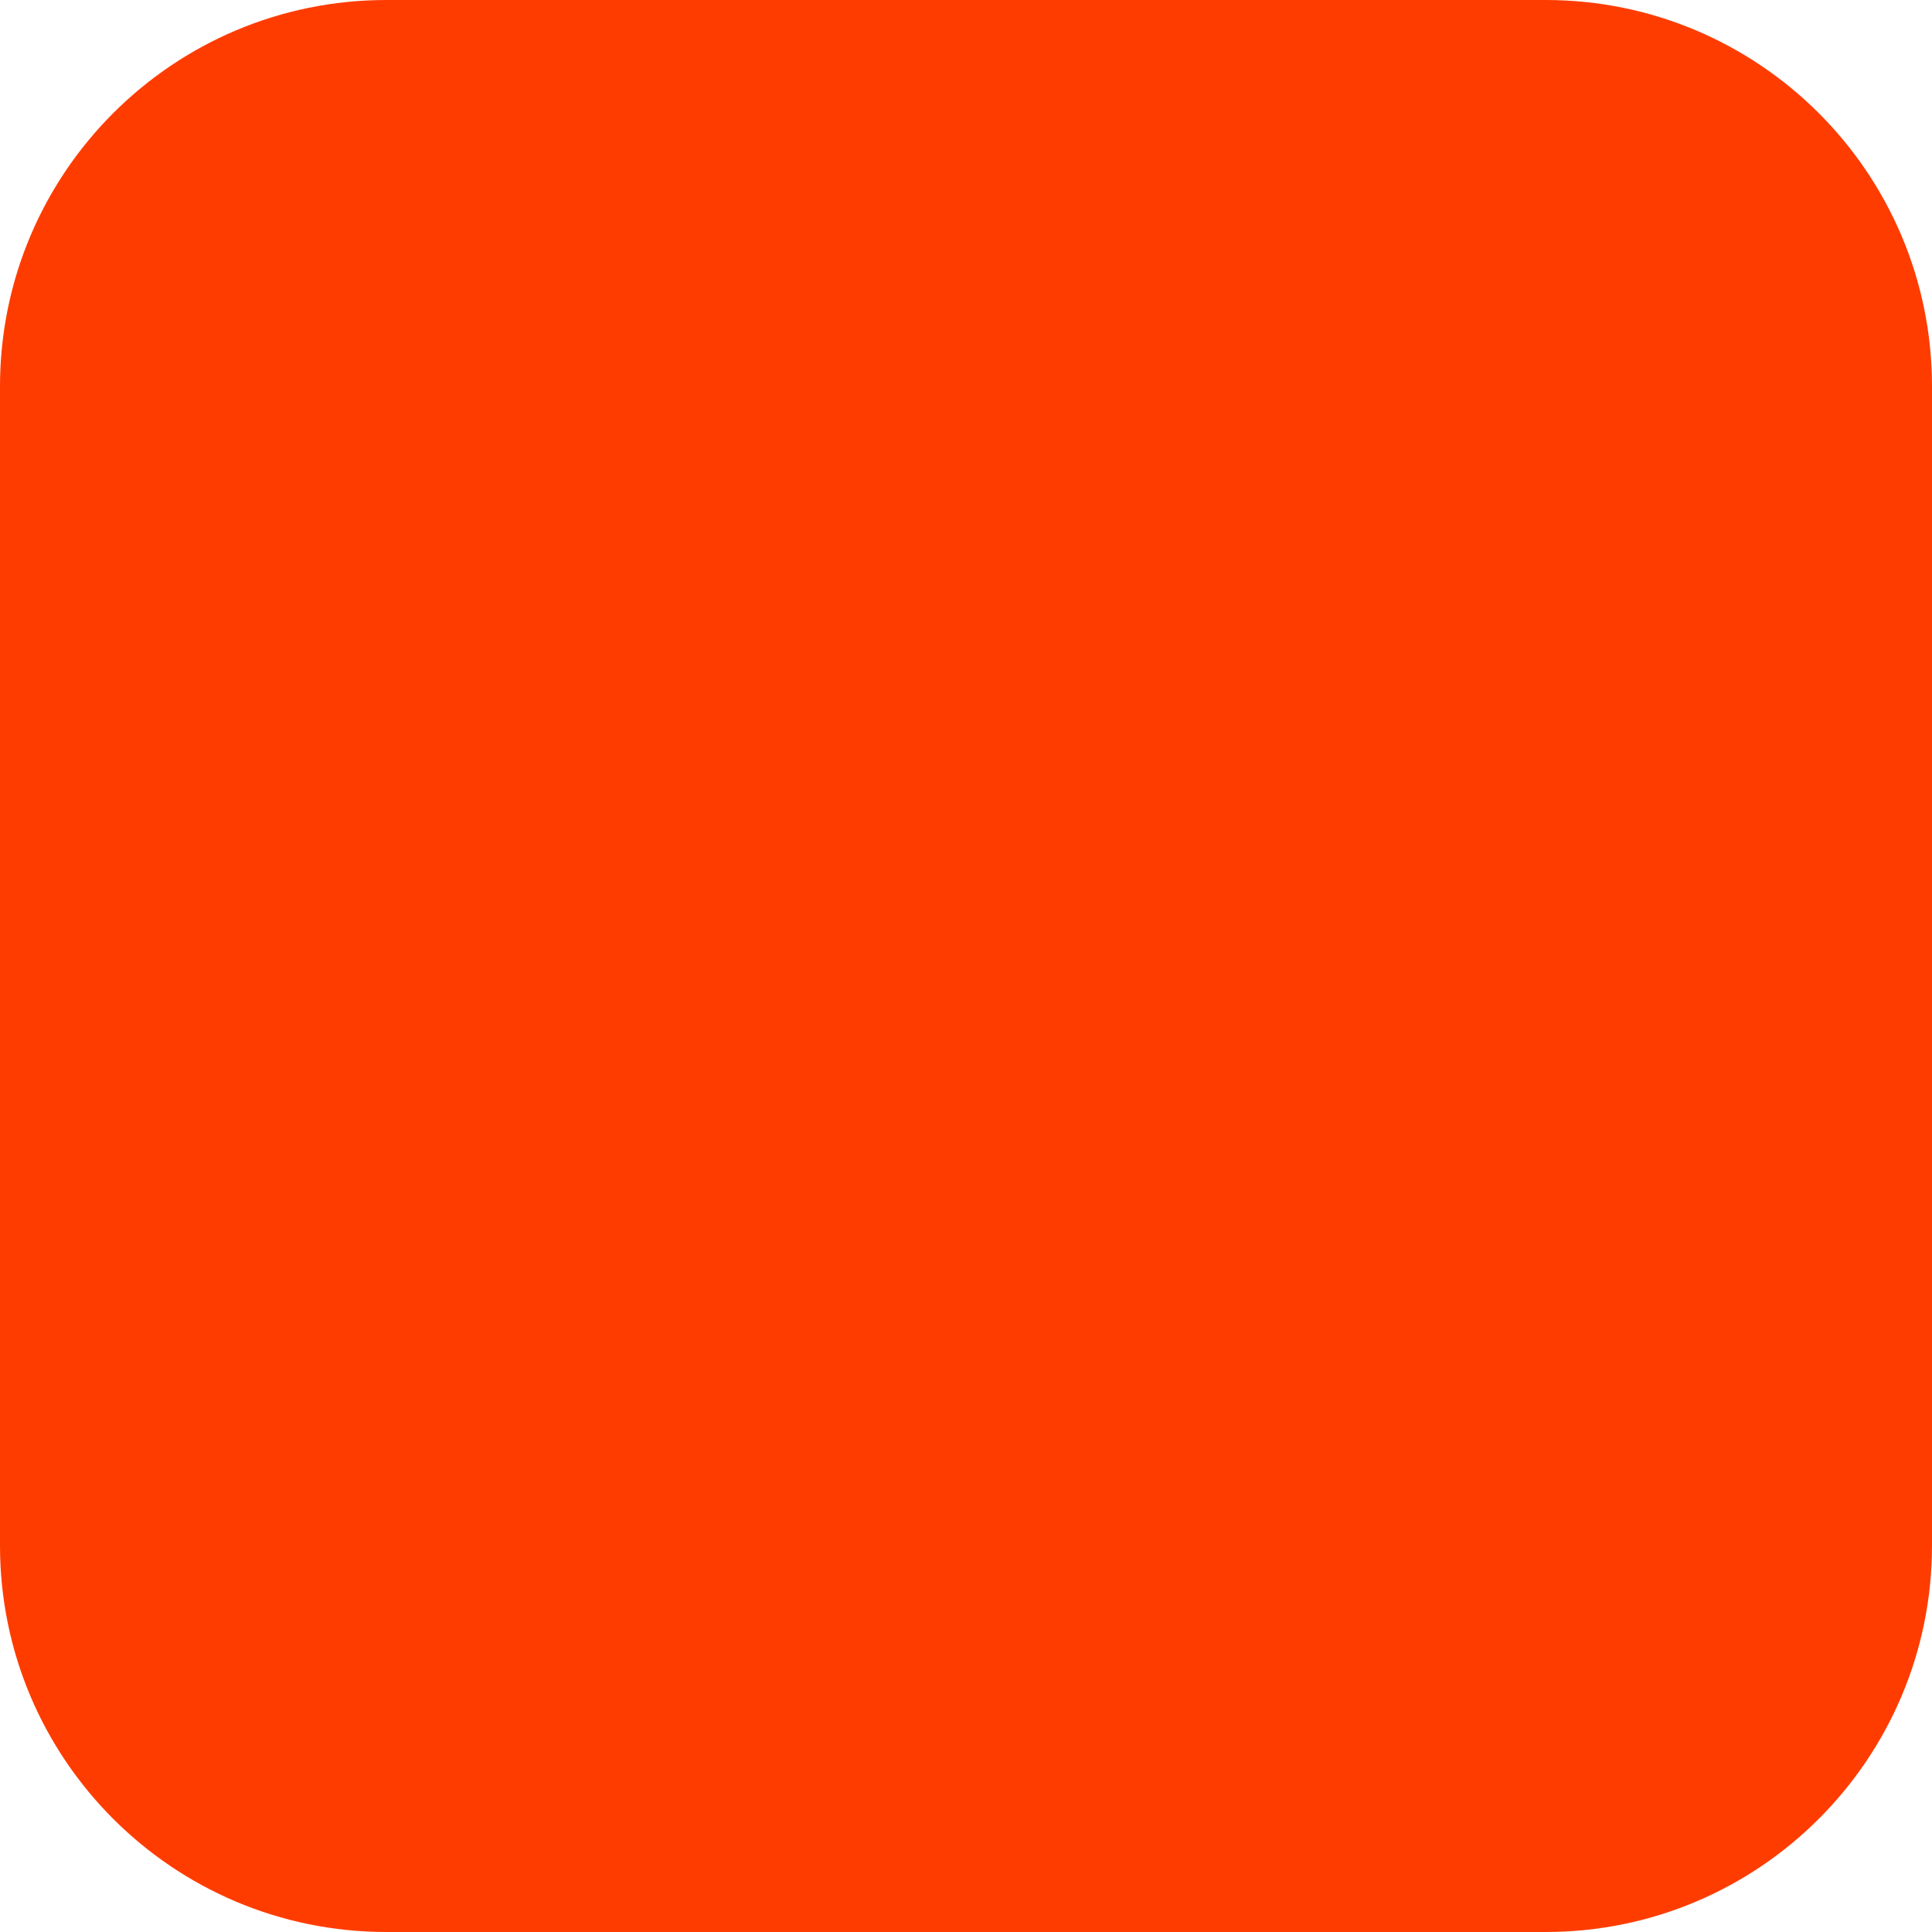
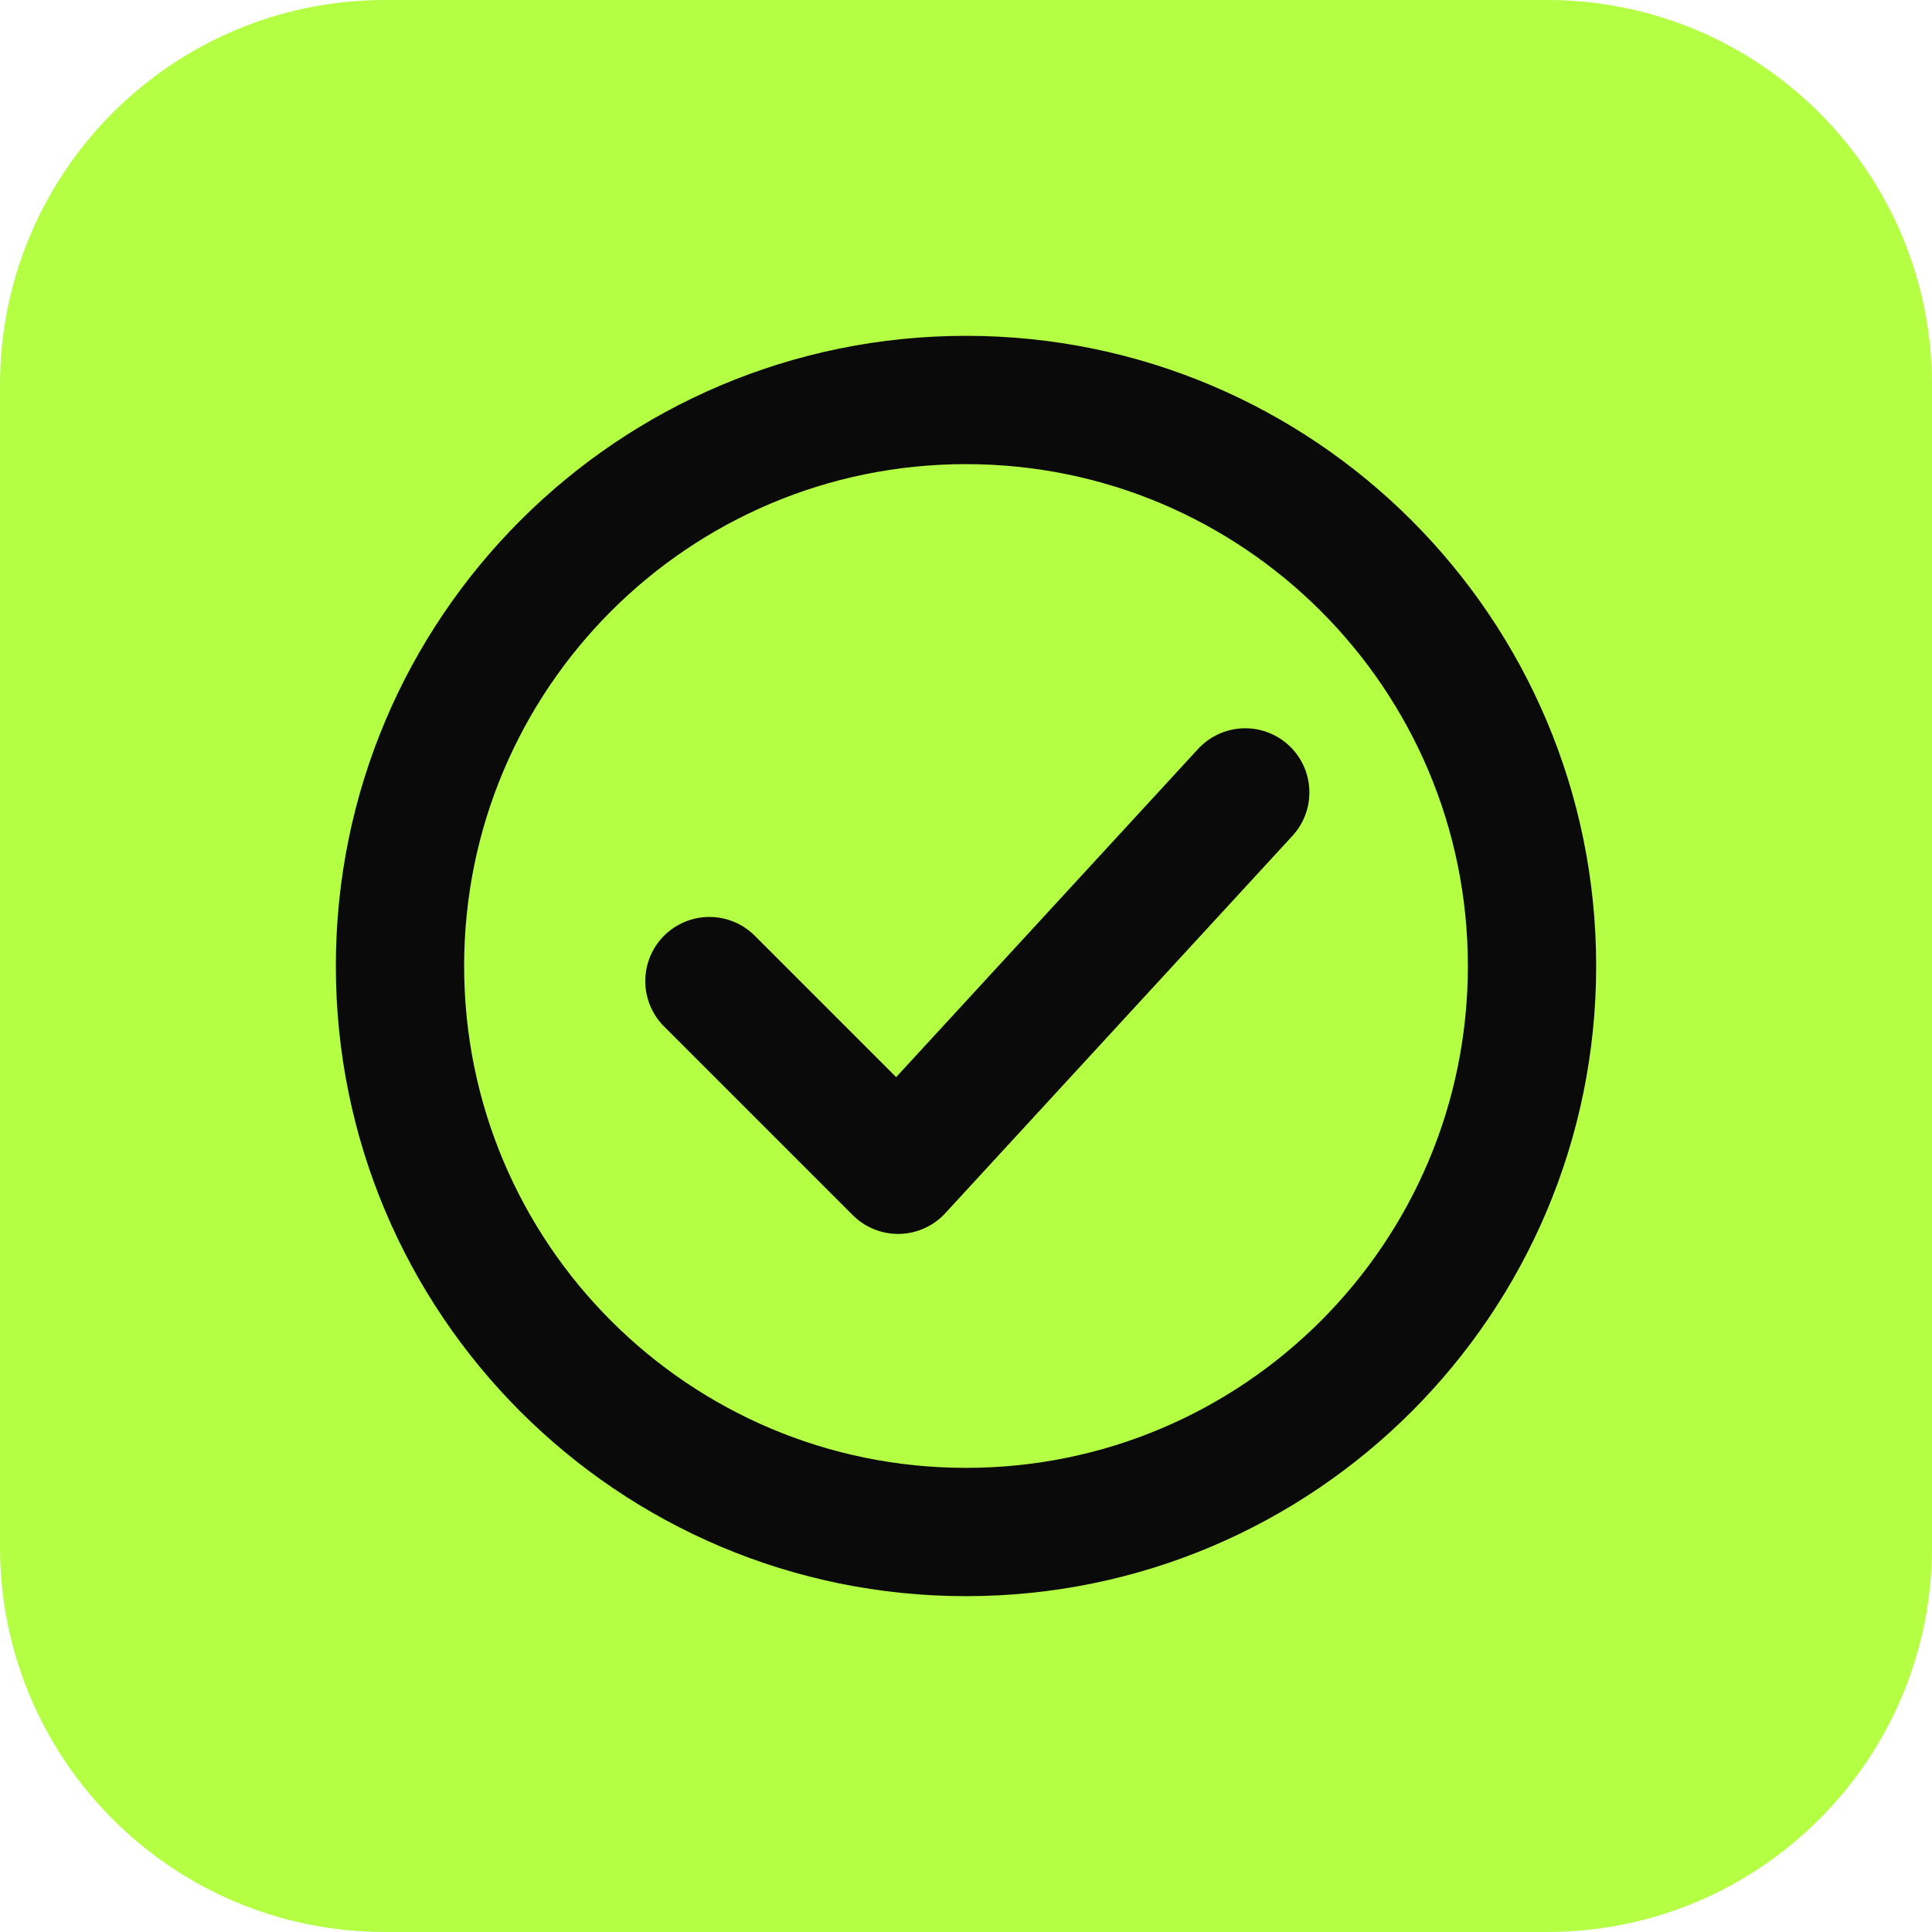
- <svg xmlns="http://www.w3.org/2000/svg" width="180" height="180" viewBox="0 0 180 180" fill="none">
-   <rect width="180" height="180" rx="36" fill="#FF3C00" />
+ <svg xmlns="http://www.w3.org/2000/svg" width="512" height="512" viewBox="0 0 512 512">
+   <rect width="512" height="512" rx="102" fill="#B4FF44" />
+   <circle cx="256" cy="256" r="150" fill="none" stroke="#0A0A0A" stroke-width="34" />
+   <path d="M188 260 L238 310 L330 210" fill="none" stroke="#0A0A0A" stroke-width="34" stroke-linecap="round" stroke-linejoin="round" />
</svg>
